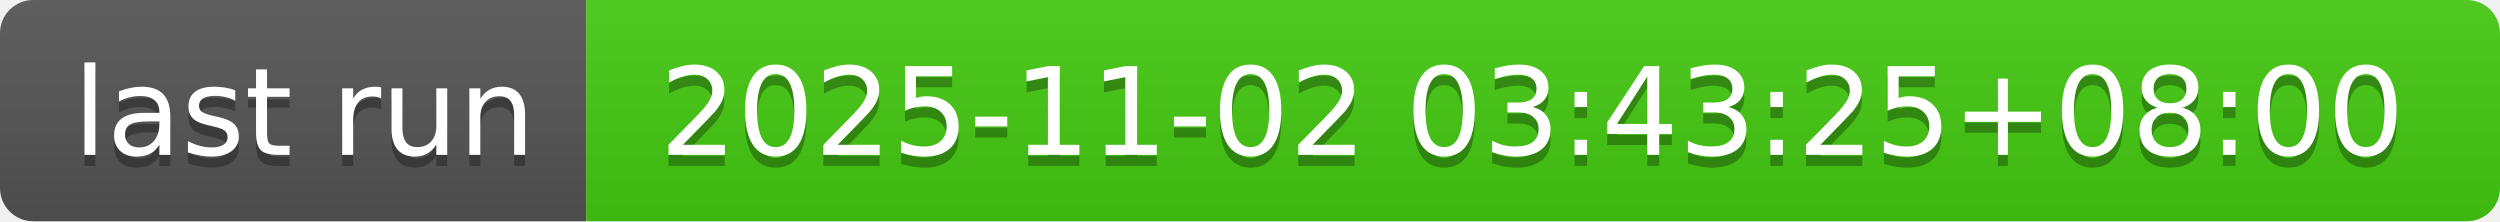
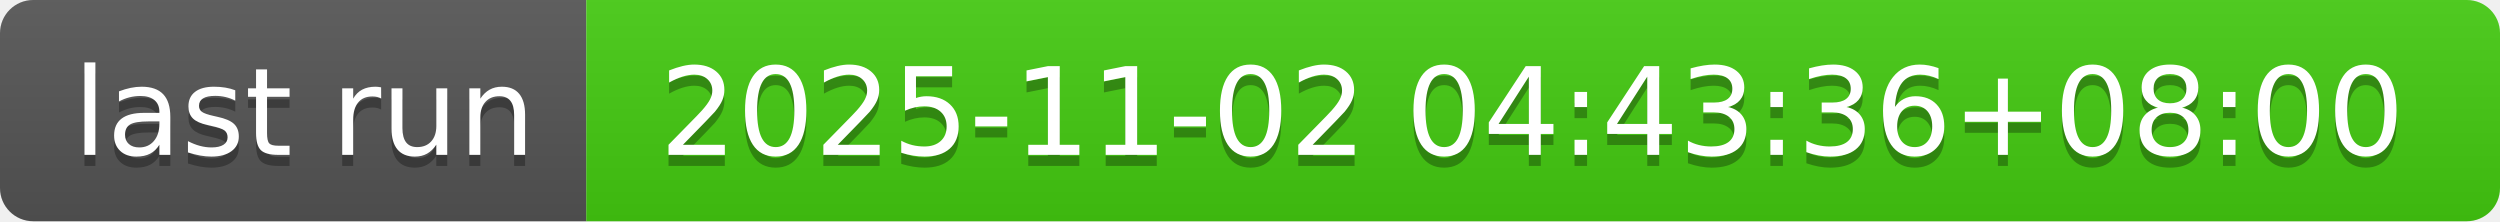
- <svg xmlns="http://www.w3.org/2000/svg" width="226" height="20" role="img" aria-label="last run: 2025-11-02 03:43:25+08:00">
+ <svg xmlns="http://www.w3.org/2000/svg" width="226" height="20" role="img" aria-label="last run: 2025-11-02 04:43:36+08:00">
  <linearGradient id="s" x2="0" y2="100%">
    <stop offset="0" stop-color="#bbb" stop-opacity=".1" />
    <stop offset="1" stop-opacity=".1" />
  </linearGradient>
  <clipPath id="r">
    <rect width="226" height="20" rx="3" fill="#fff" />
  </clipPath>
  <g clip-path="url(#r)">
    <rect width="53" height="20" fill="#555" />
    <rect x="53" width="173" height="20" fill="#4c1" />
    <rect width="226" height="20" fill="url(#s)" />
  </g>
  <g fill="#fff" text-anchor="middle" font-family="Verdana,Geneva,DejaVu Sans,sans-serif" text-rendering="geometricPrecision" font-size="110">
    <text aria-hidden="true" x="275" y="150" fill="#010101" fill-opacity=".3" transform="scale(.1)" textLength="430">last run</text>
    <text x="275" y="140" transform="scale(.1)" fill="#fff" textLength="430">last run</text>
-     <text aria-hidden="true" x="1385" y="150" fill="#010101" fill-opacity=".3" transform="scale(.1)" textLength="1630">2025-11-02 03:43:25+08:00</text>
-     <text x="1385" y="140" transform="scale(.1)" fill="#fff" textLength="1630">2025-11-02 03:43:25+08:00</text>
+     <text aria-hidden="true" x="1385" y="150" fill="#010101" fill-opacity=".3" transform="scale(.1)" textLength="1630">2025-11-02 04:43:36+08:00</text>
+     <text x="1385" y="140" transform="scale(.1)" fill="#fff" textLength="1630">2025-11-02 04:43:36+08:00</text>
  </g>
</svg>
